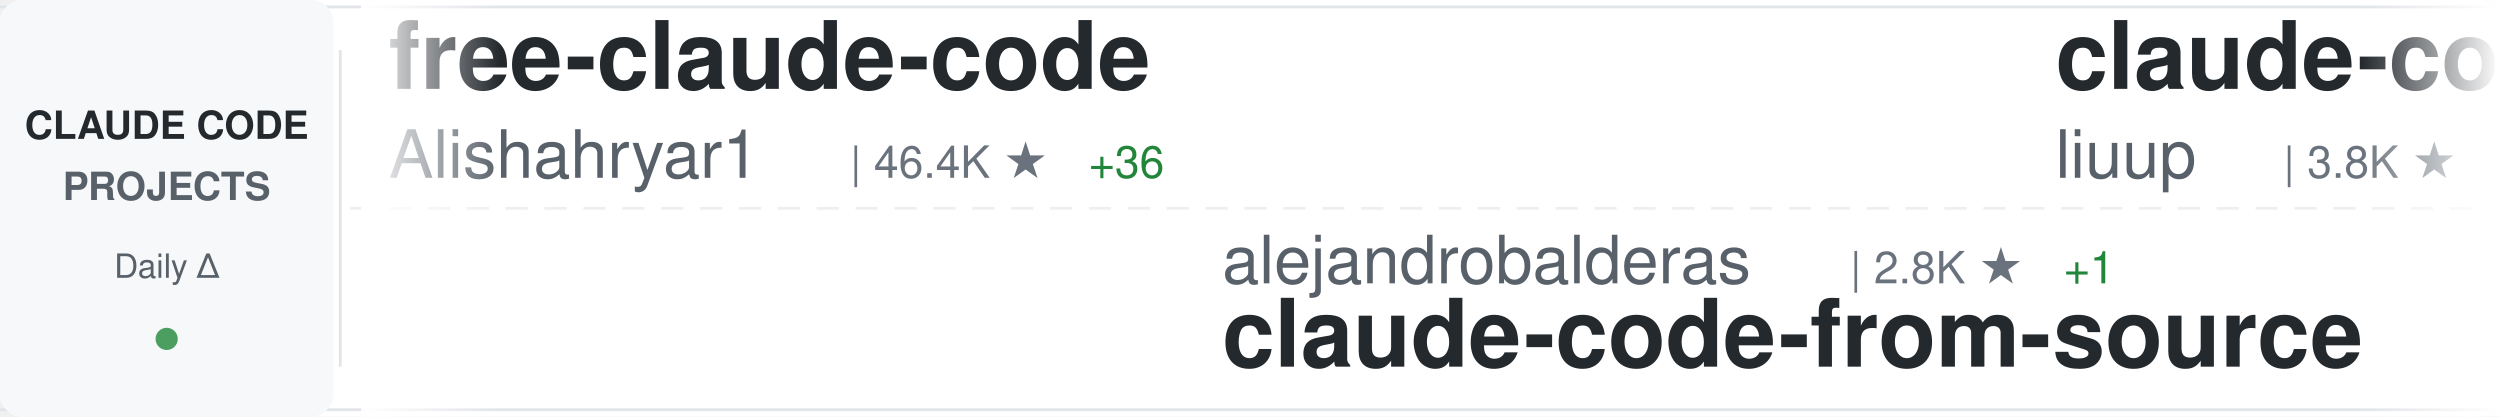
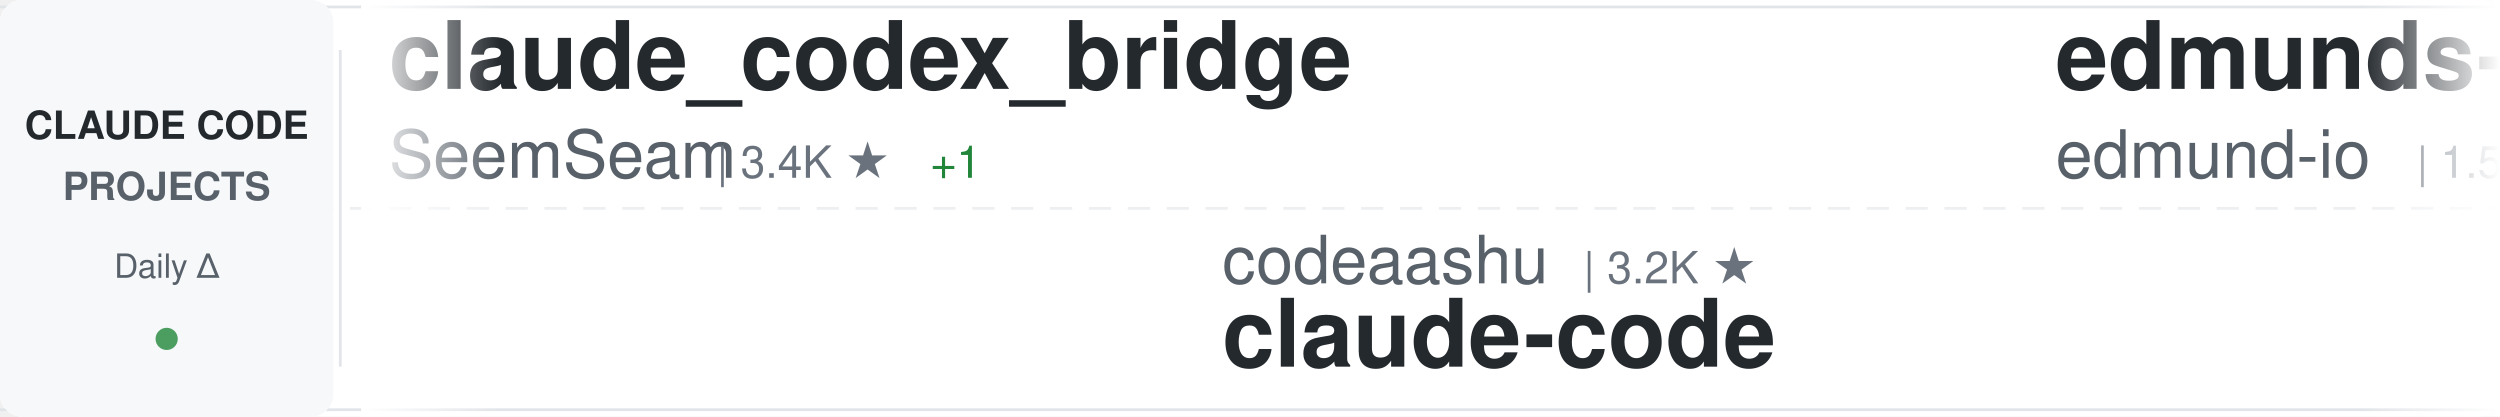
<svg xmlns="http://www.w3.org/2000/svg" width="900" height="150">
  <defs>
    <linearGradient id="awesomeLeftFade" x1="0%" y1="0%" x2="100%" y2="0%">
      <stop offset="0%" style="stop-color:#ffffff;stop-opacity:1" />
      <stop offset="100%" style="stop-color:#ffffff;stop-opacity:0" />
    </linearGradient>
    <linearGradient id="awesomeRightFade" x1="0%" y1="0%" x2="100%" y2="0%">
      <stop offset="0%" style="stop-color:#ffffff;stop-opacity:0" />
      <stop offset="100%" style="stop-color:#ffffff;stop-opacity:1" />
    </linearGradient>
  </defs>
  <rect width="900" height="150" fill="#ffffff" rx="8" />
  <rect x="0" y="2" width="900" height="1" fill="#e1e4e8" />
  <rect x="0" y="147" width="900" height="1" fill="#e1e4e8" />
  <line x1="0" y1="75" x2="900" y2="75" stroke="#e1e4e8" stroke-width="1" stroke-dasharray="8 6" opacity="0.6" />
  <rect x="0" y="0" width="120" height="150" fill="#f6f8fa" rx="8" />
  <text x="60" y="50" font-family="-apple-system, BlinkMacSystemFont, 'Segoe UI', Helvetica, Arial, sans-serif" font-size="14" font-weight="600" fill="#24292e" text-anchor="middle">CLAUDE CODE</text>
  <text x="60" y="72" font-family="-apple-system, BlinkMacSystemFont, 'Segoe UI', Helvetica, Arial, sans-serif" font-size="14" font-weight="600" fill="#586069" text-anchor="middle">PROJECTS</text>
  <text x="60" y="100" font-family="-apple-system, BlinkMacSystemFont, 'Segoe UI', Helvetica, Arial, sans-serif" font-size="12" font-weight="500" fill="#586069" text-anchor="middle">Daily Δ</text>
  <circle cx="60" cy="122" r="4" fill="#22863a" opacity="0.8" />
  <rect x="122" y="18" width="1" height="114" fill="#e1e4e8" />
  <clipPath id="awesomeTickerClip">
    <rect x="130" y="0" width="770" height="150" />
  </clipPath>
  <g clip-path="url(#awesomeTickerClip)">
    <g id="awesomeTickerItems">
      <animateTransform attributeName="transform" attributeType="XML" type="translate" from="0 0" to="-3000 0" dur="54s" repeatCount="indefinite" />
      <g transform="translate(0, 0)">
-         <text x="140" y="32" font-family="-apple-system, BlinkMacSystemFont, 'Segoe UI', Helvetica, Arial, sans-serif" font-size="34" font-weight="600" fill="#24292e">free-claude-code</text>
-         <text x="140" y="64" font-family="-apple-system, BlinkMacSystemFont, 'Segoe UI', Helvetica, Arial, sans-serif" font-size="24" font-weight="400" fill="#586069">Alishahryar1</text>
-         <text x="306" y="64" font-family="-apple-system, BlinkMacSystemFont, 'Segoe UI', Helvetica, Arial, sans-serif" font-size="16" font-weight="500" fill="#6a737d">| 46.4K ★</text>
-         <text x="392" y="64" font-family="-apple-system, BlinkMacSystemFont, 'Segoe UI', Helvetica, Arial, sans-serif" font-size="16" font-weight="500" fill="#22863a"> +36</text>
+         <text x="140" y="32" font-family="-apple-system, BlinkMacSystemFont, 'Segoe UI', Helvetica, Arial, sans-serif" font-size="34" font-weight="600" fill="#24292e">claude_codex_bridge</text>
+         <text x="140" y="64" font-family="-apple-system, BlinkMacSystemFont, 'Segoe UI', Helvetica, Arial, sans-serif" font-size="24" font-weight="400" fill="#586069">SeemSeam</text>
+         <text x="258" y="64" font-family="-apple-system, BlinkMacSystemFont, 'Segoe UI', Helvetica, Arial, sans-serif" font-size="16" font-weight="500" fill="#6a737d">| 3.4K ★</text>
+         <text x="335" y="64" font-family="-apple-system, BlinkMacSystemFont, 'Segoe UI', Helvetica, Arial, sans-serif" font-size="16" font-weight="500" fill="#22863a"> +1</text>
      </g>
      <g transform="translate(300, 0)">
-         <text x="140" y="102" font-family="-apple-system, BlinkMacSystemFont, 'Segoe UI', Helvetica, Arial, sans-serif" font-size="24" font-weight="400" fill="#586069">alejandrobalderas</text>
-         <text x="366" y="102" font-family="-apple-system, BlinkMacSystemFont, 'Segoe UI', Helvetica, Arial, sans-serif" font-size="16" font-weight="500" fill="#6a737d">| 2.8K ★</text>
-         <text x="443" y="102" font-family="-apple-system, BlinkMacSystemFont, 'Segoe UI', Helvetica, Arial, sans-serif" font-size="16" font-weight="500" fill="#22863a"> +1</text>
-         <text x="140" y="132" font-family="-apple-system, BlinkMacSystemFont, 'Segoe UI', Helvetica, Arial, sans-serif" font-size="34" font-weight="600" fill="#24292e">claude-code-from-source</text>
+         <text x="140" y="102" font-family="-apple-system, BlinkMacSystemFont, 'Segoe UI', Helvetica, Arial, sans-serif" font-size="24" font-weight="400" fill="#586069">codeaashu</text>
+         <text x="270" y="102" font-family="-apple-system, BlinkMacSystemFont, 'Segoe UI', Helvetica, Arial, sans-serif" font-size="16" font-weight="500" fill="#6a737d">| 3.2K ★</text>
+         <text x="140" y="132" font-family="-apple-system, BlinkMacSystemFont, 'Segoe UI', Helvetica, Arial, sans-serif" font-size="34" font-weight="600" fill="#24292e">claude-code</text>
      </g>
      <g transform="translate(600, 0)">
-         <text x="140" y="32" font-family="-apple-system, BlinkMacSystemFont, 'Segoe UI', Helvetica, Arial, sans-serif" font-size="34" font-weight="600" fill="#24292e">claude-code-analysis</text>
-         <text x="140" y="64" font-family="-apple-system, BlinkMacSystemFont, 'Segoe UI', Helvetica, Arial, sans-serif" font-size="24" font-weight="400" fill="#586069">liuup</text>
-         <text x="222" y="64" font-family="-apple-system, BlinkMacSystemFont, 'Segoe UI', Helvetica, Arial, sans-serif" font-size="16" font-weight="500" fill="#6a737d">| 3.8K ★</text>
-         <text x="299" y="64" font-family="-apple-system, BlinkMacSystemFont, 'Segoe UI', Helvetica, Arial, sans-serif" font-size="16" font-weight="500" fill="#22863a"> +1</text>
-       </g>
-       <g transform="translate(900, 0)">
-         <text x="140" y="102" font-family="-apple-system, BlinkMacSystemFont, 'Segoe UI', Helvetica, Arial, sans-serif" font-size="24" font-weight="400" fill="#586069">pengchengneo</text>
-         <text x="306" y="102" font-family="-apple-system, BlinkMacSystemFont, 'Segoe UI', Helvetica, Arial, sans-serif" font-size="16" font-weight="500" fill="#6a737d">| 1.8K ★</text>
-         <text x="140" y="132" font-family="-apple-system, BlinkMacSystemFont, 'Segoe UI', Helvetica, Arial, sans-serif" font-size="34" font-weight="600" fill="#24292e">Claude-Code</text>
-       </g>
-       <g transform="translate(1200, 0)">
-         <text x="140" y="32" font-family="-apple-system, BlinkMacSystemFont, 'Segoe UI', Helvetica, Arial, sans-serif" font-size="34" font-weight="600" fill="#24292e">Claude-code</text>
-         <text x="140" y="64" font-family="-apple-system, BlinkMacSystemFont, 'Segoe UI', Helvetica, Arial, sans-serif" font-size="24" font-weight="400" fill="#586069">fazxes</text>
-         <text x="234" y="64" font-family="-apple-system, BlinkMacSystemFont, 'Segoe UI', Helvetica, Arial, sans-serif" font-size="16" font-weight="500" fill="#6a737d">| 231 ★</text>
-       </g>
-       <g transform="translate(1500, 0)">
-         <text x="140" y="102" font-family="-apple-system, BlinkMacSystemFont, 'Segoe UI', Helvetica, Arial, sans-serif" font-size="24" font-weight="400" fill="#586069">Windy3f3f3f3f</text>
-         <text x="318" y="102" font-family="-apple-system, BlinkMacSystemFont, 'Segoe UI', Helvetica, Arial, sans-serif" font-size="16" font-weight="500" fill="#6a737d">| 2.6K ★</text>
-         <text x="395" y="102" font-family="-apple-system, BlinkMacSystemFont, 'Segoe UI', Helvetica, Arial, sans-serif" font-size="16" font-weight="500" fill="#22863a"> +1</text>
-         <text x="140" y="132" font-family="-apple-system, BlinkMacSystemFont, 'Segoe UI', Helvetica, Arial, sans-serif" font-size="34" font-weight="600" fill="#24292e">claude-code-from-scratch</text>
-       </g>
-       <g transform="translate(1800, 0)">
        <text x="140" y="32" font-family="-apple-system, BlinkMacSystemFont, 'Segoe UI', Helvetica, Arial, sans-serif" font-size="34" font-weight="600" fill="#24292e">edmunds-claude-code</text>
        <text x="140" y="64" font-family="-apple-system, BlinkMacSystemFont, 'Segoe UI', Helvetica, Arial, sans-serif" font-size="24" font-weight="400" fill="#586069">edmund-io</text>
        <text x="270" y="64" font-family="-apple-system, BlinkMacSystemFont, 'Segoe UI', Helvetica, Arial, sans-serif" font-size="16" font-weight="500" fill="#6a737d">| 1.5K ★</text>
      </g>
+       <g transform="translate(900, 0)">
+         <text x="140" y="102" font-family="-apple-system, BlinkMacSystemFont, 'Segoe UI', Helvetica, Arial, sans-serif" font-size="24" font-weight="400" fill="#586069">wanshuiyin</text>
+         <text x="282" y="102" font-family="-apple-system, BlinkMacSystemFont, 'Segoe UI', Helvetica, Arial, sans-serif" font-size="16" font-weight="500" fill="#6a737d">| 15.0K ★</text>
+         <text x="368" y="102" font-family="-apple-system, BlinkMacSystemFont, 'Segoe UI', Helvetica, Arial, sans-serif" font-size="16" font-weight="500" fill="#22863a"> +5</text>
+         <text x="140" y="132" font-family="-apple-system, BlinkMacSystemFont, 'Segoe UI', Helvetica, Arial, sans-serif" font-size="34" font-weight="600" fill="#24292e">Auto-claude-code-researc...</text>
+       </g>
+       <g transform="translate(1200, 0)">
+         <text x="140" y="32" font-family="-apple-system, BlinkMacSystemFont, 'Segoe UI', Helvetica, Arial, sans-serif" font-size="34" font-weight="600" fill="#24292e">ralph-claude-code</text>
+         <text x="140" y="64" font-family="-apple-system, BlinkMacSystemFont, 'Segoe UI', Helvetica, Arial, sans-serif" font-size="24" font-weight="400" fill="#586069">frankbria</text>
+         <text x="270" y="64" font-family="-apple-system, BlinkMacSystemFont, 'Segoe UI', Helvetica, Arial, sans-serif" font-size="16" font-weight="500" fill="#6a737d">| 9.6K ★</text>
+       </g>
+       <g transform="translate(1500, 0)">
+         <text x="140" y="102" font-family="-apple-system, BlinkMacSystemFont, 'Segoe UI', Helvetica, Arial, sans-serif" font-size="24" font-weight="400" fill="#586069">ChrisWiles</text>
+         <text x="282" y="102" font-family="-apple-system, BlinkMacSystemFont, 'Segoe UI', Helvetica, Arial, sans-serif" font-size="16" font-weight="500" fill="#6a737d">| 6.0K ★</text>
+         <text x="140" y="132" font-family="-apple-system, BlinkMacSystemFont, 'Segoe UI', Helvetica, Arial, sans-serif" font-size="34" font-weight="600" fill="#24292e">claude-code-showcase</text>
+       </g>
+       <g transform="translate(1800, 0)">
+         <text x="140" y="32" font-family="-apple-system, BlinkMacSystemFont, 'Segoe UI', Helvetica, Arial, sans-serif" font-size="34" font-weight="600" fill="#24292e">claude-code-workflows</text>
+         <text x="140" y="64" font-family="-apple-system, BlinkMacSystemFont, 'Segoe UI', Helvetica, Arial, sans-serif" font-size="24" font-weight="400" fill="#586069">OneRedOak</text>
+         <text x="270" y="64" font-family="-apple-system, BlinkMacSystemFont, 'Segoe UI', Helvetica, Arial, sans-serif" font-size="16" font-weight="500" fill="#6a737d">| 3.9K ★</text>
+         <text x="347" y="64" font-family="-apple-system, BlinkMacSystemFont, 'Segoe UI', Helvetica, Arial, sans-serif" font-size="16" font-weight="500" fill="#22863a"> +1</text>
+       </g>
      <g transform="translate(2100, 0)">
-         <text x="140" y="102" font-family="-apple-system, BlinkMacSystemFont, 'Segoe UI', Helvetica, Arial, sans-serif" font-size="24" font-weight="400" fill="#586069">WorldFlowAI</text>
-         <text x="294" y="102" font-family="-apple-system, BlinkMacSystemFont, 'Segoe UI', Helvetica, Arial, sans-serif" font-size="16" font-weight="500" fill="#6a737d">| 1.5K ★</text>
-         <text x="371" y="102" font-family="-apple-system, BlinkMacSystemFont, 'Segoe UI', Helvetica, Arial, sans-serif" font-size="16" font-weight="500" fill="#22863a"> +29</text>
-         <text x="140" y="132" font-family="-apple-system, BlinkMacSystemFont, 'Segoe UI', Helvetica, Arial, sans-serif" font-size="34" font-weight="600" fill="#24292e">everything-claude-code</text>
+         <text x="140" y="102" font-family="-apple-system, BlinkMacSystemFont, 'Segoe UI', Helvetica, Arial, sans-serif" font-size="24" font-weight="400" fill="#586069">chauncygu</text>
+         <text x="270" y="102" font-family="-apple-system, BlinkMacSystemFont, 'Segoe UI', Helvetica, Arial, sans-serif" font-size="16" font-weight="500" fill="#6a737d">| 2.8K ★</text>
+         <text x="140" y="132" font-family="-apple-system, BlinkMacSystemFont, 'Segoe UI', Helvetica, Arial, sans-serif" font-size="34" font-weight="600" fill="#24292e">collection-claude-code-s...</text>
      </g>
      <g transform="translate(2400, 0)">
-         <text x="140" y="32" font-family="-apple-system, BlinkMacSystemFont, 'Segoe UI', Helvetica, Arial, sans-serif" font-size="34" font-weight="600" fill="#24292e">claude-code-proxy</text>
-         <text x="140" y="64" font-family="-apple-system, BlinkMacSystemFont, 'Segoe UI', Helvetica, Arial, sans-serif" font-size="24" font-weight="400" fill="#586069">1rgs</text>
-         <text x="210" y="64" font-family="-apple-system, BlinkMacSystemFont, 'Segoe UI', Helvetica, Arial, sans-serif" font-size="16" font-weight="500" fill="#6a737d">| 3.7K ★</text>
+         <text x="140" y="32" font-family="-apple-system, BlinkMacSystemFont, 'Segoe UI', Helvetica, Arial, sans-serif" font-size="34" font-weight="600" fill="#24292e">claude-code</text>
+         <text x="140" y="64" font-family="-apple-system, BlinkMacSystemFont, 'Segoe UI', Helvetica, Arial, sans-serif" font-size="24" font-weight="400" fill="#586069">xorespesp</text>
+         <text x="270" y="64" font-family="-apple-system, BlinkMacSystemFont, 'Segoe UI', Helvetica, Arial, sans-serif" font-size="16" font-weight="500" fill="#6a737d">| 230 ★</text>
      </g>
      <g transform="translate(2700, 0)">
-         <text x="140" y="102" font-family="-apple-system, BlinkMacSystemFont, 'Segoe UI', Helvetica, Arial, sans-serif" font-size="24" font-weight="400" fill="#586069">affaan-m</text>
-         <text x="258" y="102" font-family="-apple-system, BlinkMacSystemFont, 'Segoe UI', Helvetica, Arial, sans-serif" font-size="16" font-weight="500" fill="#6a737d">| 241.7K ★</text>
-         <text x="353" y="102" font-family="-apple-system, BlinkMacSystemFont, 'Segoe UI', Helvetica, Arial, sans-serif" font-size="16" font-weight="500" fill="#22863a"> +94</text>
-         <text x="140" y="132" font-family="-apple-system, BlinkMacSystemFont, 'Segoe UI', Helvetica, Arial, sans-serif" font-size="34" font-weight="600" fill="#24292e">ECC</text>
+         <text x="140" y="102" font-family="-apple-system, BlinkMacSystemFont, 'Segoe UI', Helvetica, Arial, sans-serif" font-size="24" font-weight="400" fill="#586069">claude-code-best</text>
+         <text x="354" y="102" font-family="-apple-system, BlinkMacSystemFont, 'Segoe UI', Helvetica, Arial, sans-serif" font-size="16" font-weight="500" fill="#6a737d">| 22.2K ★</text>
+         <text x="140" y="132" font-family="-apple-system, BlinkMacSystemFont, 'Segoe UI', Helvetica, Arial, sans-serif" font-size="34" font-weight="600" fill="#24292e">claude-code</text>
      </g>
      <g transform="translate(3000, 0)">
-         <text x="140" y="32" font-family="-apple-system, BlinkMacSystemFont, 'Segoe UI', Helvetica, Arial, sans-serif" font-size="34" font-weight="600" fill="#24292e">free-claude-code</text>
-         <text x="140" y="64" font-family="-apple-system, BlinkMacSystemFont, 'Segoe UI', Helvetica, Arial, sans-serif" font-size="24" font-weight="400" fill="#586069">Alishahryar1</text>
-         <text x="306" y="64" font-family="-apple-system, BlinkMacSystemFont, 'Segoe UI', Helvetica, Arial, sans-serif" font-size="16" font-weight="500" fill="#6a737d">| 46.4K ★</text>
-         <text x="392" y="64" font-family="-apple-system, BlinkMacSystemFont, 'Segoe UI', Helvetica, Arial, sans-serif" font-size="16" font-weight="500" fill="#22863a"> +36</text>
+         <text x="140" y="32" font-family="-apple-system, BlinkMacSystemFont, 'Segoe UI', Helvetica, Arial, sans-serif" font-size="34" font-weight="600" fill="#24292e">claude_codex_bridge</text>
+         <text x="140" y="64" font-family="-apple-system, BlinkMacSystemFont, 'Segoe UI', Helvetica, Arial, sans-serif" font-size="24" font-weight="400" fill="#586069">SeemSeam</text>
+         <text x="258" y="64" font-family="-apple-system, BlinkMacSystemFont, 'Segoe UI', Helvetica, Arial, sans-serif" font-size="16" font-weight="500" fill="#6a737d">| 3.4K ★</text>
+         <text x="335" y="64" font-family="-apple-system, BlinkMacSystemFont, 'Segoe UI', Helvetica, Arial, sans-serif" font-size="16" font-weight="500" fill="#22863a"> +1</text>
      </g>
      <g transform="translate(3300, 0)">
-         <text x="140" y="102" font-family="-apple-system, BlinkMacSystemFont, 'Segoe UI', Helvetica, Arial, sans-serif" font-size="24" font-weight="400" fill="#586069">alejandrobalderas</text>
-         <text x="366" y="102" font-family="-apple-system, BlinkMacSystemFont, 'Segoe UI', Helvetica, Arial, sans-serif" font-size="16" font-weight="500" fill="#6a737d">| 2.8K ★</text>
-         <text x="443" y="102" font-family="-apple-system, BlinkMacSystemFont, 'Segoe UI', Helvetica, Arial, sans-serif" font-size="16" font-weight="500" fill="#22863a"> +1</text>
-         <text x="140" y="132" font-family="-apple-system, BlinkMacSystemFont, 'Segoe UI', Helvetica, Arial, sans-serif" font-size="34" font-weight="600" fill="#24292e">claude-code-from-source</text>
+         <text x="140" y="102" font-family="-apple-system, BlinkMacSystemFont, 'Segoe UI', Helvetica, Arial, sans-serif" font-size="24" font-weight="400" fill="#586069">codeaashu</text>
+         <text x="270" y="102" font-family="-apple-system, BlinkMacSystemFont, 'Segoe UI', Helvetica, Arial, sans-serif" font-size="16" font-weight="500" fill="#6a737d">| 3.2K ★</text>
+         <text x="140" y="132" font-family="-apple-system, BlinkMacSystemFont, 'Segoe UI', Helvetica, Arial, sans-serif" font-size="34" font-weight="600" fill="#24292e">claude-code</text>
      </g>
      <g transform="translate(3600, 0)">
-         <text x="140" y="32" font-family="-apple-system, BlinkMacSystemFont, 'Segoe UI', Helvetica, Arial, sans-serif" font-size="34" font-weight="600" fill="#24292e">claude-code-analysis</text>
-         <text x="140" y="64" font-family="-apple-system, BlinkMacSystemFont, 'Segoe UI', Helvetica, Arial, sans-serif" font-size="24" font-weight="400" fill="#586069">liuup</text>
-         <text x="222" y="64" font-family="-apple-system, BlinkMacSystemFont, 'Segoe UI', Helvetica, Arial, sans-serif" font-size="16" font-weight="500" fill="#6a737d">| 3.8K ★</text>
-         <text x="299" y="64" font-family="-apple-system, BlinkMacSystemFont, 'Segoe UI', Helvetica, Arial, sans-serif" font-size="16" font-weight="500" fill="#22863a"> +1</text>
+         <text x="140" y="32" font-family="-apple-system, BlinkMacSystemFont, 'Segoe UI', Helvetica, Arial, sans-serif" font-size="34" font-weight="600" fill="#24292e">edmunds-claude-code</text>
+         <text x="140" y="64" font-family="-apple-system, BlinkMacSystemFont, 'Segoe UI', Helvetica, Arial, sans-serif" font-size="24" font-weight="400" fill="#586069">edmund-io</text>
+         <text x="270" y="64" font-family="-apple-system, BlinkMacSystemFont, 'Segoe UI', Helvetica, Arial, sans-serif" font-size="16" font-weight="500" fill="#6a737d">| 1.5K ★</text>
      </g>
      <g transform="translate(3900, 0)">
-         <text x="140" y="102" font-family="-apple-system, BlinkMacSystemFont, 'Segoe UI', Helvetica, Arial, sans-serif" font-size="24" font-weight="400" fill="#586069">pengchengneo</text>
-         <text x="306" y="102" font-family="-apple-system, BlinkMacSystemFont, 'Segoe UI', Helvetica, Arial, sans-serif" font-size="16" font-weight="500" fill="#6a737d">| 1.8K ★</text>
-         <text x="140" y="132" font-family="-apple-system, BlinkMacSystemFont, 'Segoe UI', Helvetica, Arial, sans-serif" font-size="34" font-weight="600" fill="#24292e">Claude-Code</text>
+         <text x="140" y="102" font-family="-apple-system, BlinkMacSystemFont, 'Segoe UI', Helvetica, Arial, sans-serif" font-size="24" font-weight="400" fill="#586069">wanshuiyin</text>
+         <text x="282" y="102" font-family="-apple-system, BlinkMacSystemFont, 'Segoe UI', Helvetica, Arial, sans-serif" font-size="16" font-weight="500" fill="#6a737d">| 15.0K ★</text>
+         <text x="368" y="102" font-family="-apple-system, BlinkMacSystemFont, 'Segoe UI', Helvetica, Arial, sans-serif" font-size="16" font-weight="500" fill="#22863a"> +5</text>
+         <text x="140" y="132" font-family="-apple-system, BlinkMacSystemFont, 'Segoe UI', Helvetica, Arial, sans-serif" font-size="34" font-weight="600" fill="#24292e">Auto-claude-code-researc...</text>
      </g>
    </g>
  </g>
  <rect x="130" y="0" width="50" height="150" fill="url(#awesomeLeftFade)" />
  <rect x="850" y="0" width="50" height="150" fill="url(#awesomeRightFade)" />
</svg>
